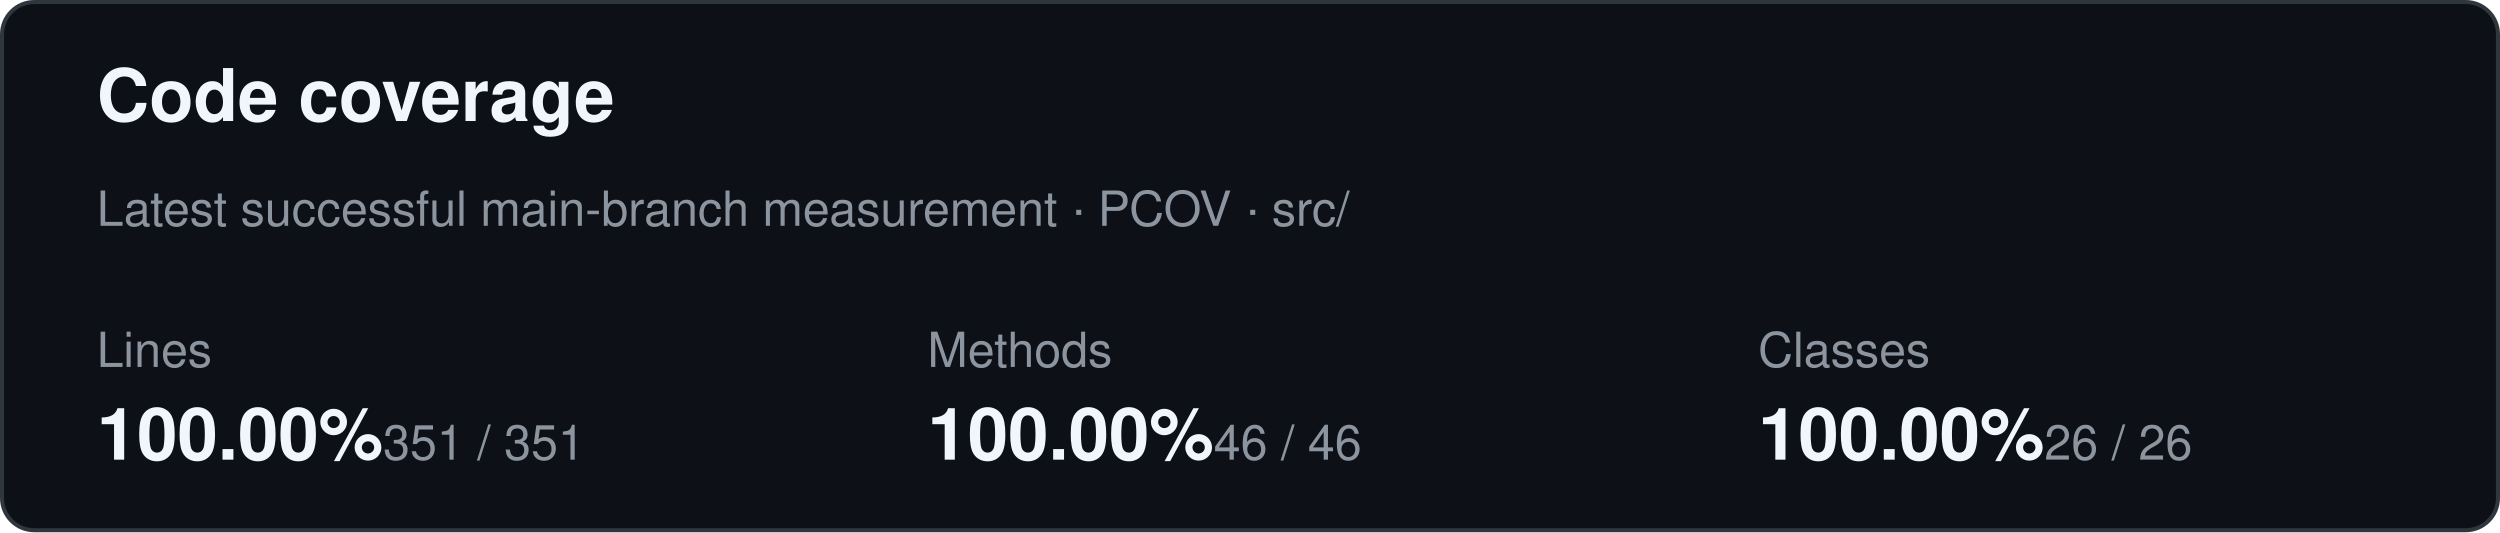
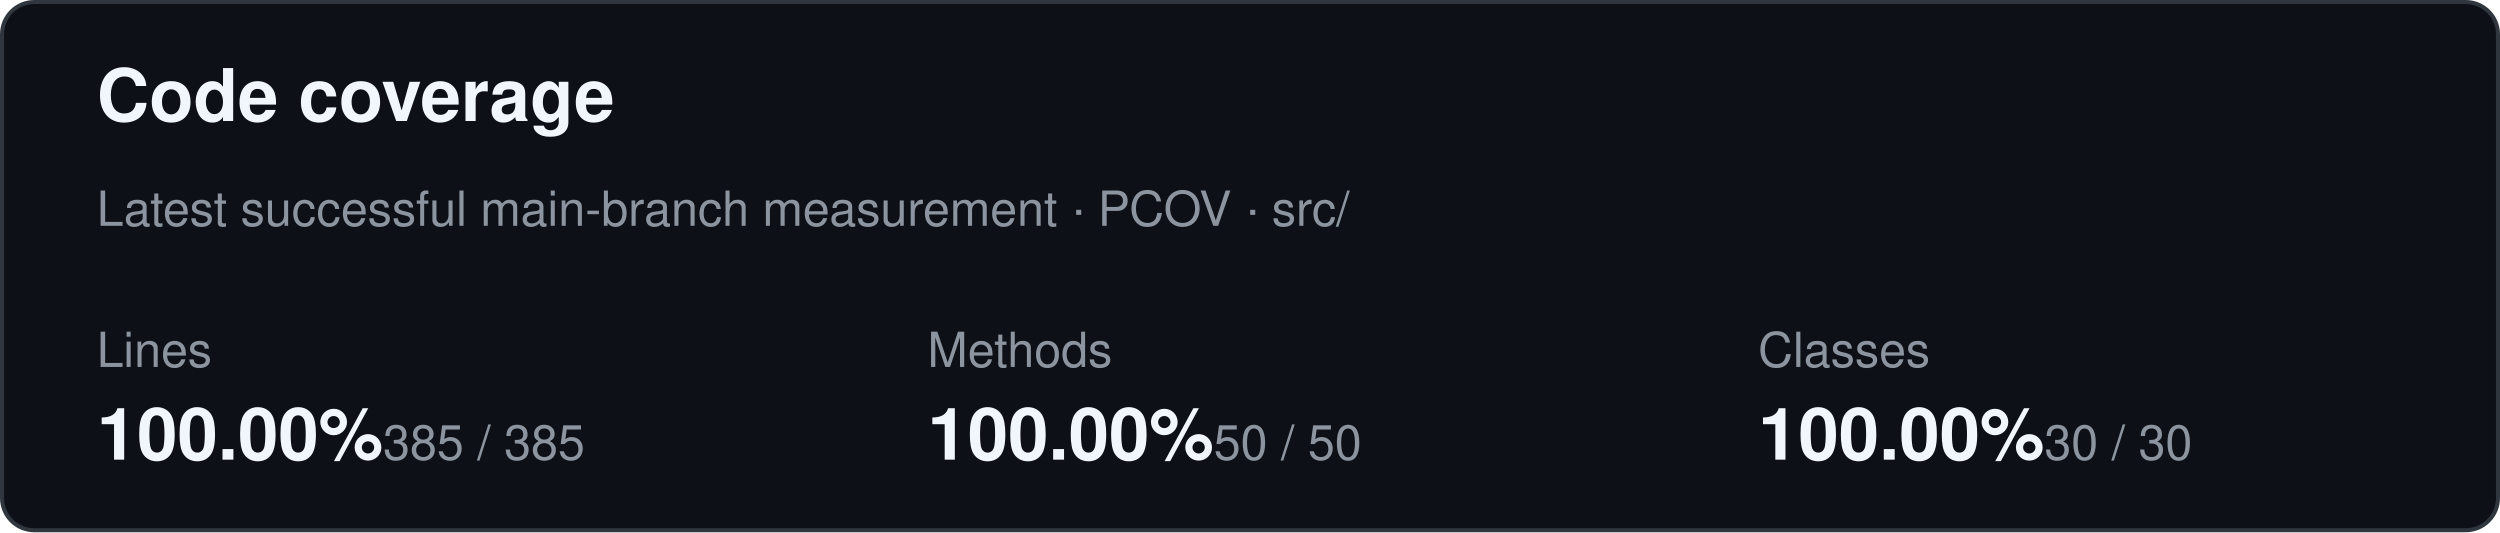
<svg xmlns="http://www.w3.org/2000/svg" width="620" height="132" role="img" aria-label="Code coverage summary">
  <rect x="0.5" y="0.5" width="619" height="131" rx="8" fill="#0d1117" stroke="#30363d" />
  <text x="24" y="30" fill="#f0f6fc" font-family="-apple-system,BlinkMacSystemFont,Segoe UI,Helvetica,Arial,sans-serif" font-size="18" font-weight="600">Code coverage</text>
  <text x="24" y="56" fill="#8c959f" font-family="-apple-system,BlinkMacSystemFont,Segoe UI,Helvetica,Arial,sans-serif" font-size="12">Latest successful main-branch measurement · PCOV · src/</text>
  <text x="24" y="91" fill="#8c959f" font-family="-apple-system,BlinkMacSystemFont,Segoe UI,Helvetica,Arial,sans-serif" font-size="12">Lines</text>
  <text x="24" y="114" fill="#f0f6fc" font-family="-apple-system,BlinkMacSystemFont,Segoe UI,Helvetica,Arial,sans-serif" font-size="18" font-weight="600">100.00%</text>
-   <text x="95" y="114" fill="#8c959f" font-family="-apple-system,BlinkMacSystemFont,Segoe UI,Helvetica,Arial,sans-serif" font-size="12">351 / 351</text>
+   <text x="95" y="114" fill="#8c959f" font-family="-apple-system,BlinkMacSystemFont,Segoe UI,Helvetica,Arial,sans-serif" font-size="12">385 / 385</text>
  <text x="230" y="91" fill="#8c959f" font-family="-apple-system,BlinkMacSystemFont,Segoe UI,Helvetica,Arial,sans-serif" font-size="12">Methods</text>
  <text x="230" y="114" fill="#f0f6fc" font-family="-apple-system,BlinkMacSystemFont,Segoe UI,Helvetica,Arial,sans-serif" font-size="18" font-weight="600">100.00%</text>
-   <text x="301" y="114" fill="#8c959f" font-family="-apple-system,BlinkMacSystemFont,Segoe UI,Helvetica,Arial,sans-serif" font-size="12">46 / 46</text>
+   <text x="301" y="114" fill="#8c959f" font-family="-apple-system,BlinkMacSystemFont,Segoe UI,Helvetica,Arial,sans-serif" font-size="12">50 / 50</text>
  <text x="436" y="91" fill="#8c959f" font-family="-apple-system,BlinkMacSystemFont,Segoe UI,Helvetica,Arial,sans-serif" font-size="12">Classes</text>
  <text x="436" y="114" fill="#f0f6fc" font-family="-apple-system,BlinkMacSystemFont,Segoe UI,Helvetica,Arial,sans-serif" font-size="18" font-weight="600">100.00%</text>
-   <text x="507" y="114" fill="#8c959f" font-family="-apple-system,BlinkMacSystemFont,Segoe UI,Helvetica,Arial,sans-serif" font-size="12">26 / 26</text>
+   <text x="507" y="114" fill="#8c959f" font-family="-apple-system,BlinkMacSystemFont,Segoe UI,Helvetica,Arial,sans-serif" font-size="12">30 / 30</text>
</svg>
